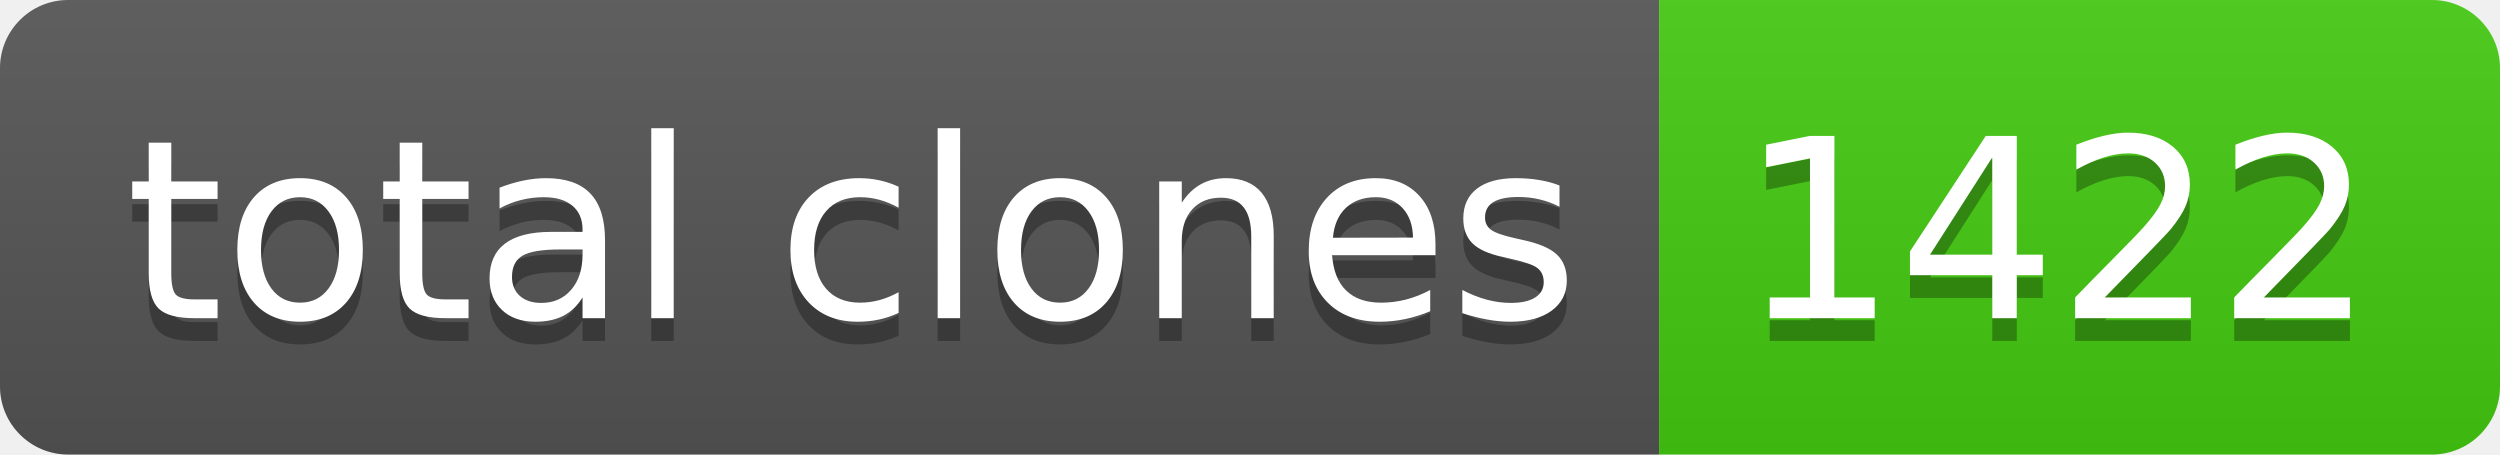
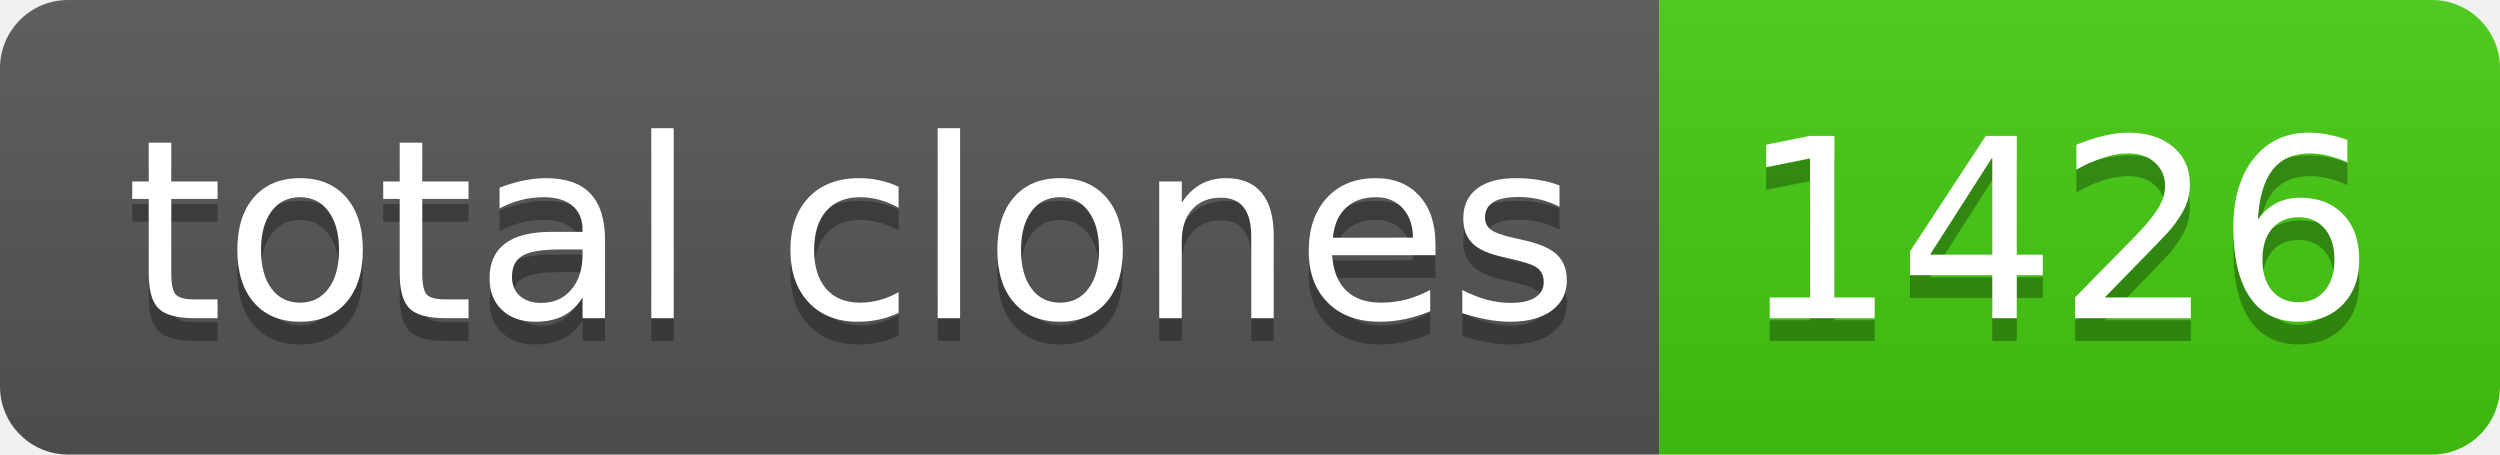
- <svg xmlns="http://www.w3.org/2000/svg" width="110" height="20" role="img" aria-label="total clones: 1422">
+ <svg xmlns="http://www.w3.org/2000/svg" width="110" height="20" role="img" aria-label="total clones: 1426">
  <linearGradient id="s" x2="0" y2="100%">
    <stop offset="0" stop-color="#bbb" stop-opacity=".1" />
    <stop offset="1" stop-opacity=".1" />
  </linearGradient>
  <clipPath id="r">
    <rect width="110" height="20" rx="3" fill="#fff" />
  </clipPath>
  <g clip-path="url(#r)">
    <rect width="73" height="20" fill="#555" />
    <rect x="73" width="37" height="20" fill="#4c1" />
    <rect width="110" height="20" fill="url(#s)" />
  </g>
  <g fill="#fff" text-anchor="middle" font-family="Verdana,Geneva,DejaVu Sans,sans-serif" text-rendering="geometricPrecision" font-size="110">
    <text aria-hidden="true" x="375" y="150" fill="#010101" fill-opacity=".3" transform="scale(.1)" textLength="630">total clones</text>
    <text x="375" y="140" transform="scale(.1)" fill="#fff" textLength="630">total clones</text>
-     <text aria-hidden="true" x="905" y="150" fill="#010101" fill-opacity=".3" transform="scale(.1)" textLength="270">1422</text>
-     <text x="905" y="140" transform="scale(.1)" fill="#fff" textLength="270">1422</text>
+     <text aria-hidden="true" x="905" y="150" fill="#010101" fill-opacity=".3" transform="scale(.1)" textLength="270">1426</text>
+     <text x="905" y="140" transform="scale(.1)" fill="#fff" textLength="270">1426</text>
  </g>
</svg>
